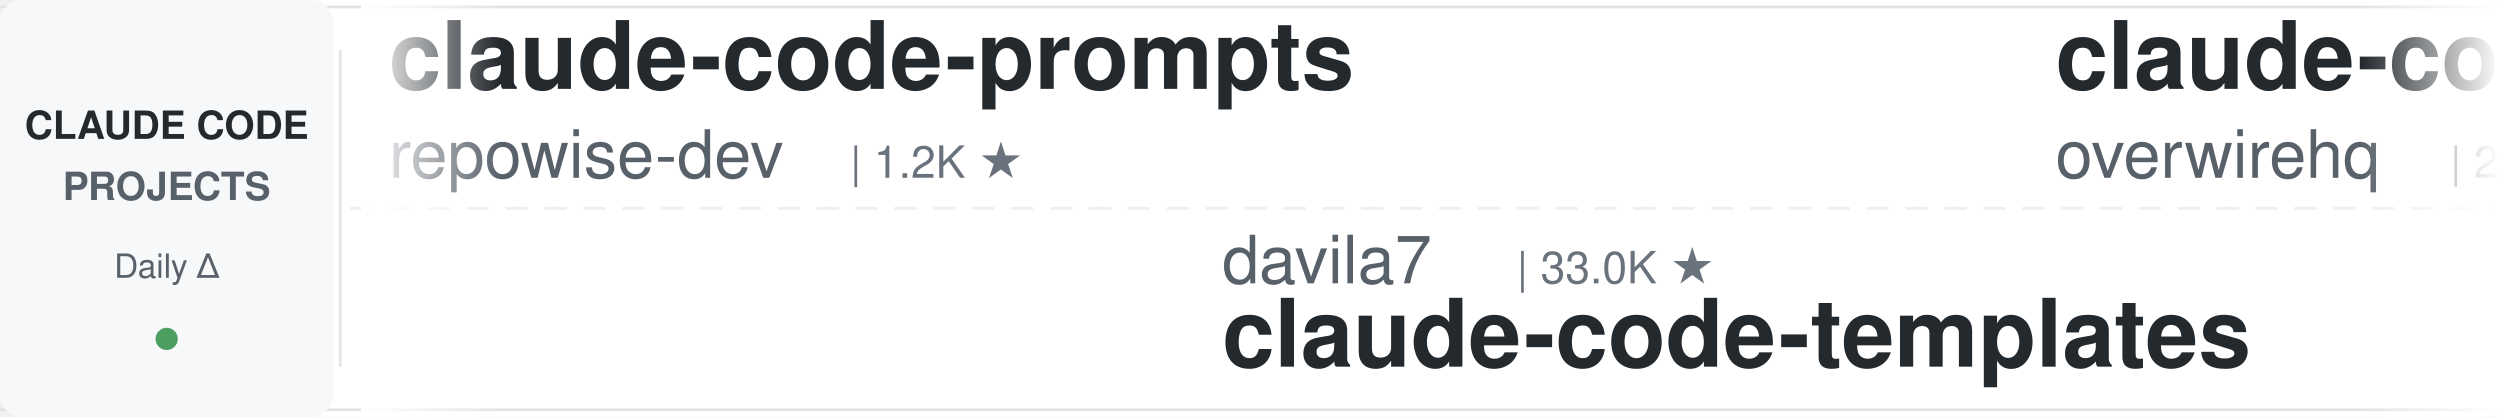
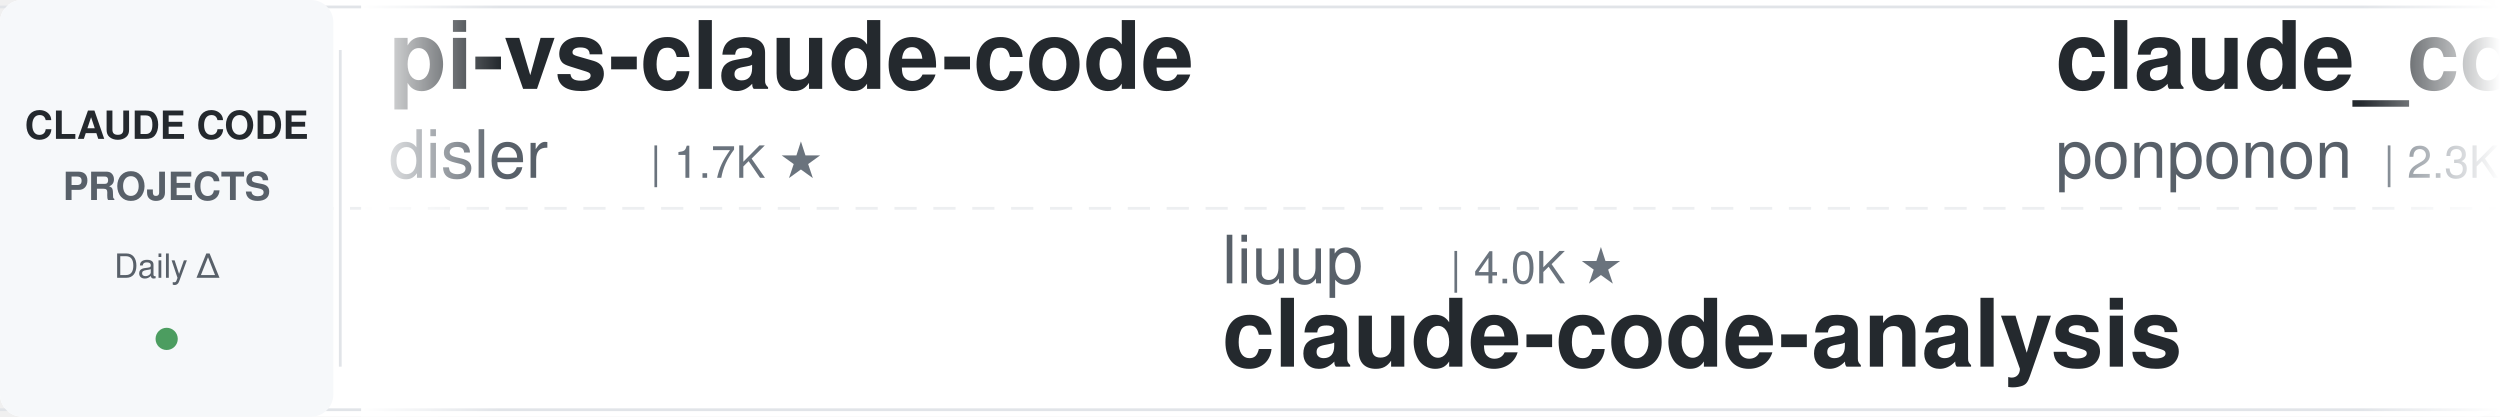
<svg xmlns="http://www.w3.org/2000/svg" width="900" height="150">
  <defs>
    <linearGradient id="leftFade" x1="0%" y1="0%" x2="100%" y2="0%">
      <stop offset="0%" style="stop-color:#ffffff;stop-opacity:1" />
      <stop offset="100%" style="stop-color:#ffffff;stop-opacity:0" />
    </linearGradient>
    <linearGradient id="rightFade" x1="0%" y1="0%" x2="100%" y2="0%">
      <stop offset="0%" style="stop-color:#ffffff;stop-opacity:0" />
      <stop offset="100%" style="stop-color:#ffffff;stop-opacity:1" />
    </linearGradient>
  </defs>
  <rect width="900" height="150" fill="#ffffff" rx="8" />
  <rect x="0" y="2" width="900" height="1" fill="#e1e4e8" />
  <rect x="0" y="147" width="900" height="1" fill="#e1e4e8" />
  <line x1="0" y1="75" x2="900" y2="75" stroke="#e1e4e8" stroke-width="1" stroke-dasharray="8 6" opacity="0.6" />
  <rect x="0" y="0" width="120" height="150" fill="#f6f8fa" rx="8" />
  <text x="60" y="50" font-family="-apple-system, BlinkMacSystemFont, 'Segoe UI', Helvetica, Arial, sans-serif" font-size="14" font-weight="600" fill="#24292e" text-anchor="middle">CLAUDE CODE</text>
  <text x="60" y="72" font-family="-apple-system, BlinkMacSystemFont, 'Segoe UI', Helvetica, Arial, sans-serif" font-size="14" font-weight="600" fill="#586069" text-anchor="middle">PROJECTS</text>
  <text x="60" y="100" font-family="-apple-system, BlinkMacSystemFont, 'Segoe UI', Helvetica, Arial, sans-serif" font-size="12" font-weight="500" fill="#586069" text-anchor="middle">Daily Δ</text>
  <circle cx="60" cy="122" r="4" fill="#22863a" opacity="0.8" />
  <rect x="122" y="18" width="1" height="114" fill="#e1e4e8" />
  <clipPath id="tickerClip">
    <rect x="130" y="0" width="770" height="150" />
  </clipPath>
  <g clip-path="url(#tickerClip)">
    <g id="tickerItems">
      <animateTransform attributeName="transform" attributeType="XML" type="translate" from="0 0" to="-3000 0" dur="54s" repeatCount="indefinite" />
      <g transform="translate(0, 0)">
-         <text x="140" y="32" font-family="-apple-system, BlinkMacSystemFont, 'Segoe UI', Helvetica, Arial, sans-serif" font-size="34" font-weight="600" fill="#24292e">claude-code-prompts</text>
-         <text x="140" y="64" font-family="-apple-system, BlinkMacSystemFont, 'Segoe UI', Helvetica, Arial, sans-serif" font-size="24" font-weight="400" fill="#586069">repowise-dev</text>
-         <text x="306" y="64" font-family="-apple-system, BlinkMacSystemFont, 'Segoe UI', Helvetica, Arial, sans-serif" font-size="16" font-weight="500" fill="#6a737d">| 1.2K ★</text>
+         <text x="140" y="32" font-family="-apple-system, BlinkMacSystemFont, 'Segoe UI', Helvetica, Arial, sans-serif" font-size="34" font-weight="600" fill="#24292e">pi-vs-claude-code</text>
+         <text x="140" y="64" font-family="-apple-system, BlinkMacSystemFont, 'Segoe UI', Helvetica, Arial, sans-serif" font-size="24" font-weight="400" fill="#586069">disler</text>
+         <text x="234" y="64" font-family="-apple-system, BlinkMacSystemFont, 'Segoe UI', Helvetica, Arial, sans-serif" font-size="16" font-weight="500" fill="#6a737d">| 1.7K ★</text>
      </g>
      <g transform="translate(300, 0)">
-         <text x="140" y="102" font-family="-apple-system, BlinkMacSystemFont, 'Segoe UI', Helvetica, Arial, sans-serif" font-size="24" font-weight="400" fill="#586069">davila7</text>
-         <text x="246" y="102" font-family="-apple-system, BlinkMacSystemFont, 'Segoe UI', Helvetica, Arial, sans-serif" font-size="16" font-weight="500" fill="#6a737d">| 33.0K ★</text>
-         <text x="140" y="132" font-family="-apple-system, BlinkMacSystemFont, 'Segoe UI', Helvetica, Arial, sans-serif" font-size="34" font-weight="600" fill="#24292e">claude-code-templates</text>
+         <text x="140" y="102" font-family="-apple-system, BlinkMacSystemFont, 'Segoe UI', Helvetica, Arial, sans-serif" font-size="24" font-weight="400" fill="#586069">liuup</text>
+         <text x="222" y="102" font-family="-apple-system, BlinkMacSystemFont, 'Segoe UI', Helvetica, Arial, sans-serif" font-size="16" font-weight="500" fill="#6a737d">| 4.0K ★</text>
+         <text x="140" y="132" font-family="-apple-system, BlinkMacSystemFont, 'Segoe UI', Helvetica, Arial, sans-serif" font-size="34" font-weight="600" fill="#24292e">claude-code-analysis</text>
      </g>
      <g transform="translate(600, 0)">
-         <text x="140" y="32" font-family="-apple-system, BlinkMacSystemFont, 'Segoe UI', Helvetica, Arial, sans-serif" font-size="34" font-weight="600" fill="#24292e">claude-code-telegram</text>
-         <text x="140" y="64" font-family="-apple-system, BlinkMacSystemFont, 'Segoe UI', Helvetica, Arial, sans-serif" font-size="24" font-weight="400" fill="#586069">overwirehq</text>
-         <text x="282" y="64" font-family="-apple-system, BlinkMacSystemFont, 'Segoe UI', Helvetica, Arial, sans-serif" font-size="16" font-weight="500" fill="#6a737d">| 2.8K ★</text>
+         <text x="140" y="32" font-family="-apple-system, BlinkMacSystemFont, 'Segoe UI', Helvetica, Arial, sans-serif" font-size="34" font-weight="600" fill="#24292e">claude_code_src</text>
+         <text x="140" y="64" font-family="-apple-system, BlinkMacSystemFont, 'Segoe UI', Helvetica, Arial, sans-serif" font-size="24" font-weight="400" fill="#586069">ponponon</text>
+         <text x="258" y="64" font-family="-apple-system, BlinkMacSystemFont, 'Segoe UI', Helvetica, Arial, sans-serif" font-size="16" font-weight="500" fill="#6a737d">| 2.3K ★</text>
      </g>
      <g transform="translate(900, 0)">
-         <text x="140" y="102" font-family="-apple-system, BlinkMacSystemFont, 'Segoe UI', Helvetica, Arial, sans-serif" font-size="24" font-weight="400" fill="#586069">feiskyer</text>
-         <text x="258" y="102" font-family="-apple-system, BlinkMacSystemFont, 'Segoe UI', Helvetica, Arial, sans-serif" font-size="16" font-weight="500" fill="#6a737d">| 1.7K ★</text>
-         <text x="140" y="132" font-family="-apple-system, BlinkMacSystemFont, 'Segoe UI', Helvetica, Arial, sans-serif" font-size="34" font-weight="600" fill="#24292e">claude-code-settings</text>
+         <text x="140" y="102" font-family="-apple-system, BlinkMacSystemFont, 'Segoe UI', Helvetica, Arial, sans-serif" font-size="24" font-weight="400" fill="#586069">andrew-kramer-inno</text>
+         <text x="378" y="102" font-family="-apple-system, BlinkMacSystemFont, 'Segoe UI', Helvetica, Arial, sans-serif" font-size="16" font-weight="500" fill="#6a737d">| 594 ★</text>
+         <text x="140" y="132" font-family="-apple-system, BlinkMacSystemFont, 'Segoe UI', Helvetica, Arial, sans-serif" font-size="34" font-weight="600" fill="#24292e">claude-code-source-build</text>
      </g>
      <g transform="translate(1200, 0)">
-         <text x="140" y="32" font-family="-apple-system, BlinkMacSystemFont, 'Segoe UI', Helvetica, Arial, sans-serif" font-size="34" font-weight="600" fill="#24292e">oh-my-claudecode</text>
-         <text x="140" y="64" font-family="-apple-system, BlinkMacSystemFont, 'Segoe UI', Helvetica, Arial, sans-serif" font-size="24" font-weight="400" fill="#586069">Yeachan-Heo</text>
-         <text x="294" y="64" font-family="-apple-system, BlinkMacSystemFont, 'Segoe UI', Helvetica, Arial, sans-serif" font-size="16" font-weight="500" fill="#6a737d">| 40.4K ★</text>
+         <text x="140" y="32" font-family="-apple-system, BlinkMacSystemFont, 'Segoe UI', Helvetica, Arial, sans-serif" font-size="34" font-weight="600" fill="#24292e">claude-code-harness</text>
+         <text x="140" y="64" font-family="-apple-system, BlinkMacSystemFont, 'Segoe UI', Helvetica, Arial, sans-serif" font-size="24" font-weight="400" fill="#586069">Chachamaru127</text>
+         <text x="318" y="64" font-family="-apple-system, BlinkMacSystemFont, 'Segoe UI', Helvetica, Arial, sans-serif" font-size="16" font-weight="500" fill="#6a737d">| 3.2K ★</text>
      </g>
      <g transform="translate(1500, 0)">
-         <text x="140" y="102" font-family="-apple-system, BlinkMacSystemFont, 'Segoe UI', Helvetica, Arial, sans-serif" font-size="24" font-weight="400" fill="#586069">fuergaosi233</text>
-         <text x="306" y="102" font-family="-apple-system, BlinkMacSystemFont, 'Segoe UI', Helvetica, Arial, sans-serif" font-size="16" font-weight="500" fill="#6a737d">| 2.8K ★</text>
-         <text x="140" y="132" font-family="-apple-system, BlinkMacSystemFont, 'Segoe UI', Helvetica, Arial, sans-serif" font-size="34" font-weight="600" fill="#24292e">claude-code-proxy</text>
+         <text x="140" y="102" font-family="-apple-system, BlinkMacSystemFont, 'Segoe UI', Helvetica, Arial, sans-serif" font-size="24" font-weight="400" fill="#586069">Donchitos</text>
+         <text x="270" y="102" font-family="-apple-system, BlinkMacSystemFont, 'Segoe UI', Helvetica, Arial, sans-serif" font-size="16" font-weight="500" fill="#6a737d">| 28.5K ★</text>
+         <text x="140" y="132" font-family="-apple-system, BlinkMacSystemFont, 'Segoe UI', Helvetica, Arial, sans-serif" font-size="34" font-weight="600" fill="#24292e">Claude-Code-Game-Studios</text>
      </g>
      <g transform="translate(1800, 0)">
-         <text x="140" y="32" font-family="-apple-system, BlinkMacSystemFont, 'Segoe UI', Helvetica, Arial, sans-serif" font-size="34" font-weight="600" fill="#24292e">awesome-claude-code-plug...</text>
-         <text x="140" y="64" font-family="-apple-system, BlinkMacSystemFont, 'Segoe UI', Helvetica, Arial, sans-serif" font-size="24" font-weight="400" fill="#586069">ccplugins</text>
-         <text x="270" y="64" font-family="-apple-system, BlinkMacSystemFont, 'Segoe UI', Helvetica, Arial, sans-serif" font-size="16" font-weight="500" fill="#6a737d">| 990 ★</text>
+         <text x="140" y="32" font-family="-apple-system, BlinkMacSystemFont, 'Segoe UI', Helvetica, Arial, sans-serif" font-size="34" font-weight="600" fill="#24292e">claude-code-hooks-master...</text>
+         <text x="140" y="64" font-family="-apple-system, BlinkMacSystemFont, 'Segoe UI', Helvetica, Arial, sans-serif" font-size="24" font-weight="400" fill="#586069">disler</text>
+         <text x="234" y="64" font-family="-apple-system, BlinkMacSystemFont, 'Segoe UI', Helvetica, Arial, sans-serif" font-size="16" font-weight="500" fill="#6a737d">| 4.0K ★</text>
      </g>
      <g transform="translate(2100, 0)">
-         <text x="140" y="102" font-family="-apple-system, BlinkMacSystemFont, 'Segoe UI', Helvetica, Arial, sans-serif" font-size="24" font-weight="400" fill="#586069">AprilNEA</text>
-         <text x="258" y="102" font-family="-apple-system, BlinkMacSystemFont, 'Segoe UI', Helvetica, Arial, sans-serif" font-size="16" font-weight="500" fill="#6a737d">| 394 ★</text>
-         <text x="140" y="132" font-family="-apple-system, BlinkMacSystemFont, 'Segoe UI', Helvetica, Arial, sans-serif" font-size="34" font-weight="600" fill="#24292e">claude-code-source</text>
+         <text x="140" y="102" font-family="-apple-system, BlinkMacSystemFont, 'Segoe UI', Helvetica, Arial, sans-serif" font-size="24" font-weight="400" fill="#586069">LING71671</text>
+         <text x="270" y="102" font-family="-apple-system, BlinkMacSystemFont, 'Segoe UI', Helvetica, Arial, sans-serif" font-size="16" font-weight="500" fill="#6a737d">| 975 ★</text>
+         <text x="140" y="132" font-family="-apple-system, BlinkMacSystemFont, 'Segoe UI', Helvetica, Arial, sans-serif" font-size="34" font-weight="600" fill="#24292e">Open-ClaudeCode</text>
      </g>
      <g transform="translate(2400, 0)">
-         <text x="140" y="32" font-family="-apple-system, BlinkMacSystemFont, 'Segoe UI', Helvetica, Arial, sans-serif" font-size="34" font-weight="600" fill="#24292e">claude-code-hub</text>
-         <text x="140" y="64" font-family="-apple-system, BlinkMacSystemFont, 'Segoe UI', Helvetica, Arial, sans-serif" font-size="24" font-weight="400" fill="#586069">ding113</text>
-         <text x="246" y="64" font-family="-apple-system, BlinkMacSystemFont, 'Segoe UI', Helvetica, Arial, sans-serif" font-size="16" font-weight="500" fill="#6a737d">| 3.4K ★</text>
+         <text x="140" y="32" font-family="-apple-system, BlinkMacSystemFont, 'Segoe UI', Helvetica, Arial, sans-serif" font-size="34" font-weight="600" fill="#24292e">claude-code-proxy</text>
+         <text x="140" y="64" font-family="-apple-system, BlinkMacSystemFont, 'Segoe UI', Helvetica, Arial, sans-serif" font-size="24" font-weight="400" fill="#586069">fuergaosi233</text>
+         <text x="306" y="64" font-family="-apple-system, BlinkMacSystemFont, 'Segoe UI', Helvetica, Arial, sans-serif" font-size="16" font-weight="500" fill="#6a737d">| 2.8K ★</text>
      </g>
      <g transform="translate(2700, 0)">
-         <text x="140" y="102" font-family="-apple-system, BlinkMacSystemFont, 'Segoe UI', Helvetica, Arial, sans-serif" font-size="24" font-weight="400" fill="#586069">VILA-Lab</text>
-         <text x="258" y="102" font-family="-apple-system, BlinkMacSystemFont, 'Segoe UI', Helvetica, Arial, sans-serif" font-size="16" font-weight="500" fill="#6a737d">| 2.2K ★</text>
-         <text x="140" y="132" font-family="-apple-system, BlinkMacSystemFont, 'Segoe UI', Helvetica, Arial, sans-serif" font-size="34" font-weight="600" fill="#24292e">Dive-into-Claude-Code</text>
+         <text x="140" y="102" font-family="-apple-system, BlinkMacSystemFont, 'Segoe UI', Helvetica, Arial, sans-serif" font-size="24" font-weight="400" fill="#586069">ChrisWiles</text>
+         <text x="282" y="102" font-family="-apple-system, BlinkMacSystemFont, 'Segoe UI', Helvetica, Arial, sans-serif" font-size="16" font-weight="500" fill="#6a737d">| 6.1K ★</text>
+         <text x="140" y="132" font-family="-apple-system, BlinkMacSystemFont, 'Segoe UI', Helvetica, Arial, sans-serif" font-size="34" font-weight="600" fill="#24292e">claude-code-showcase</text>
      </g>
      <g transform="translate(3000, 0)">
-         <text x="140" y="32" font-family="-apple-system, BlinkMacSystemFont, 'Segoe UI', Helvetica, Arial, sans-serif" font-size="34" font-weight="600" fill="#24292e">claude-code-prompts</text>
-         <text x="140" y="64" font-family="-apple-system, BlinkMacSystemFont, 'Segoe UI', Helvetica, Arial, sans-serif" font-size="24" font-weight="400" fill="#586069">repowise-dev</text>
-         <text x="306" y="64" font-family="-apple-system, BlinkMacSystemFont, 'Segoe UI', Helvetica, Arial, sans-serif" font-size="16" font-weight="500" fill="#6a737d">| 1.2K ★</text>
+         <text x="140" y="32" font-family="-apple-system, BlinkMacSystemFont, 'Segoe UI', Helvetica, Arial, sans-serif" font-size="34" font-weight="600" fill="#24292e">pi-vs-claude-code</text>
+         <text x="140" y="64" font-family="-apple-system, BlinkMacSystemFont, 'Segoe UI', Helvetica, Arial, sans-serif" font-size="24" font-weight="400" fill="#586069">disler</text>
+         <text x="234" y="64" font-family="-apple-system, BlinkMacSystemFont, 'Segoe UI', Helvetica, Arial, sans-serif" font-size="16" font-weight="500" fill="#6a737d">| 1.7K ★</text>
      </g>
      <g transform="translate(3300, 0)">
-         <text x="140" y="102" font-family="-apple-system, BlinkMacSystemFont, 'Segoe UI', Helvetica, Arial, sans-serif" font-size="24" font-weight="400" fill="#586069">davila7</text>
-         <text x="246" y="102" font-family="-apple-system, BlinkMacSystemFont, 'Segoe UI', Helvetica, Arial, sans-serif" font-size="16" font-weight="500" fill="#6a737d">| 33.0K ★</text>
-         <text x="140" y="132" font-family="-apple-system, BlinkMacSystemFont, 'Segoe UI', Helvetica, Arial, sans-serif" font-size="34" font-weight="600" fill="#24292e">claude-code-templates</text>
+         <text x="140" y="102" font-family="-apple-system, BlinkMacSystemFont, 'Segoe UI', Helvetica, Arial, sans-serif" font-size="24" font-weight="400" fill="#586069">liuup</text>
+         <text x="222" y="102" font-family="-apple-system, BlinkMacSystemFont, 'Segoe UI', Helvetica, Arial, sans-serif" font-size="16" font-weight="500" fill="#6a737d">| 4.0K ★</text>
+         <text x="140" y="132" font-family="-apple-system, BlinkMacSystemFont, 'Segoe UI', Helvetica, Arial, sans-serif" font-size="34" font-weight="600" fill="#24292e">claude-code-analysis</text>
      </g>
      <g transform="translate(3600, 0)">
-         <text x="140" y="32" font-family="-apple-system, BlinkMacSystemFont, 'Segoe UI', Helvetica, Arial, sans-serif" font-size="34" font-weight="600" fill="#24292e">claude-code-telegram</text>
-         <text x="140" y="64" font-family="-apple-system, BlinkMacSystemFont, 'Segoe UI', Helvetica, Arial, sans-serif" font-size="24" font-weight="400" fill="#586069">overwirehq</text>
-         <text x="282" y="64" font-family="-apple-system, BlinkMacSystemFont, 'Segoe UI', Helvetica, Arial, sans-serif" font-size="16" font-weight="500" fill="#6a737d">| 2.8K ★</text>
+         <text x="140" y="32" font-family="-apple-system, BlinkMacSystemFont, 'Segoe UI', Helvetica, Arial, sans-serif" font-size="34" font-weight="600" fill="#24292e">claude_code_src</text>
+         <text x="140" y="64" font-family="-apple-system, BlinkMacSystemFont, 'Segoe UI', Helvetica, Arial, sans-serif" font-size="24" font-weight="400" fill="#586069">ponponon</text>
+         <text x="258" y="64" font-family="-apple-system, BlinkMacSystemFont, 'Segoe UI', Helvetica, Arial, sans-serif" font-size="16" font-weight="500" fill="#6a737d">| 2.3K ★</text>
      </g>
      <g transform="translate(3900, 0)">
-         <text x="140" y="102" font-family="-apple-system, BlinkMacSystemFont, 'Segoe UI', Helvetica, Arial, sans-serif" font-size="24" font-weight="400" fill="#586069">feiskyer</text>
-         <text x="258" y="102" font-family="-apple-system, BlinkMacSystemFont, 'Segoe UI', Helvetica, Arial, sans-serif" font-size="16" font-weight="500" fill="#6a737d">| 1.7K ★</text>
-         <text x="140" y="132" font-family="-apple-system, BlinkMacSystemFont, 'Segoe UI', Helvetica, Arial, sans-serif" font-size="34" font-weight="600" fill="#24292e">claude-code-settings</text>
+         <text x="140" y="102" font-family="-apple-system, BlinkMacSystemFont, 'Segoe UI', Helvetica, Arial, sans-serif" font-size="24" font-weight="400" fill="#586069">andrew-kramer-inno</text>
+         <text x="378" y="102" font-family="-apple-system, BlinkMacSystemFont, 'Segoe UI', Helvetica, Arial, sans-serif" font-size="16" font-weight="500" fill="#6a737d">| 594 ★</text>
+         <text x="140" y="132" font-family="-apple-system, BlinkMacSystemFont, 'Segoe UI', Helvetica, Arial, sans-serif" font-size="34" font-weight="600" fill="#24292e">claude-code-source-build</text>
      </g>
    </g>
  </g>
  <rect x="130" y="0" width="50" height="150" fill="url(#leftFade)" />
  <rect x="850" y="0" width="50" height="150" fill="url(#rightFade)" />
</svg>
